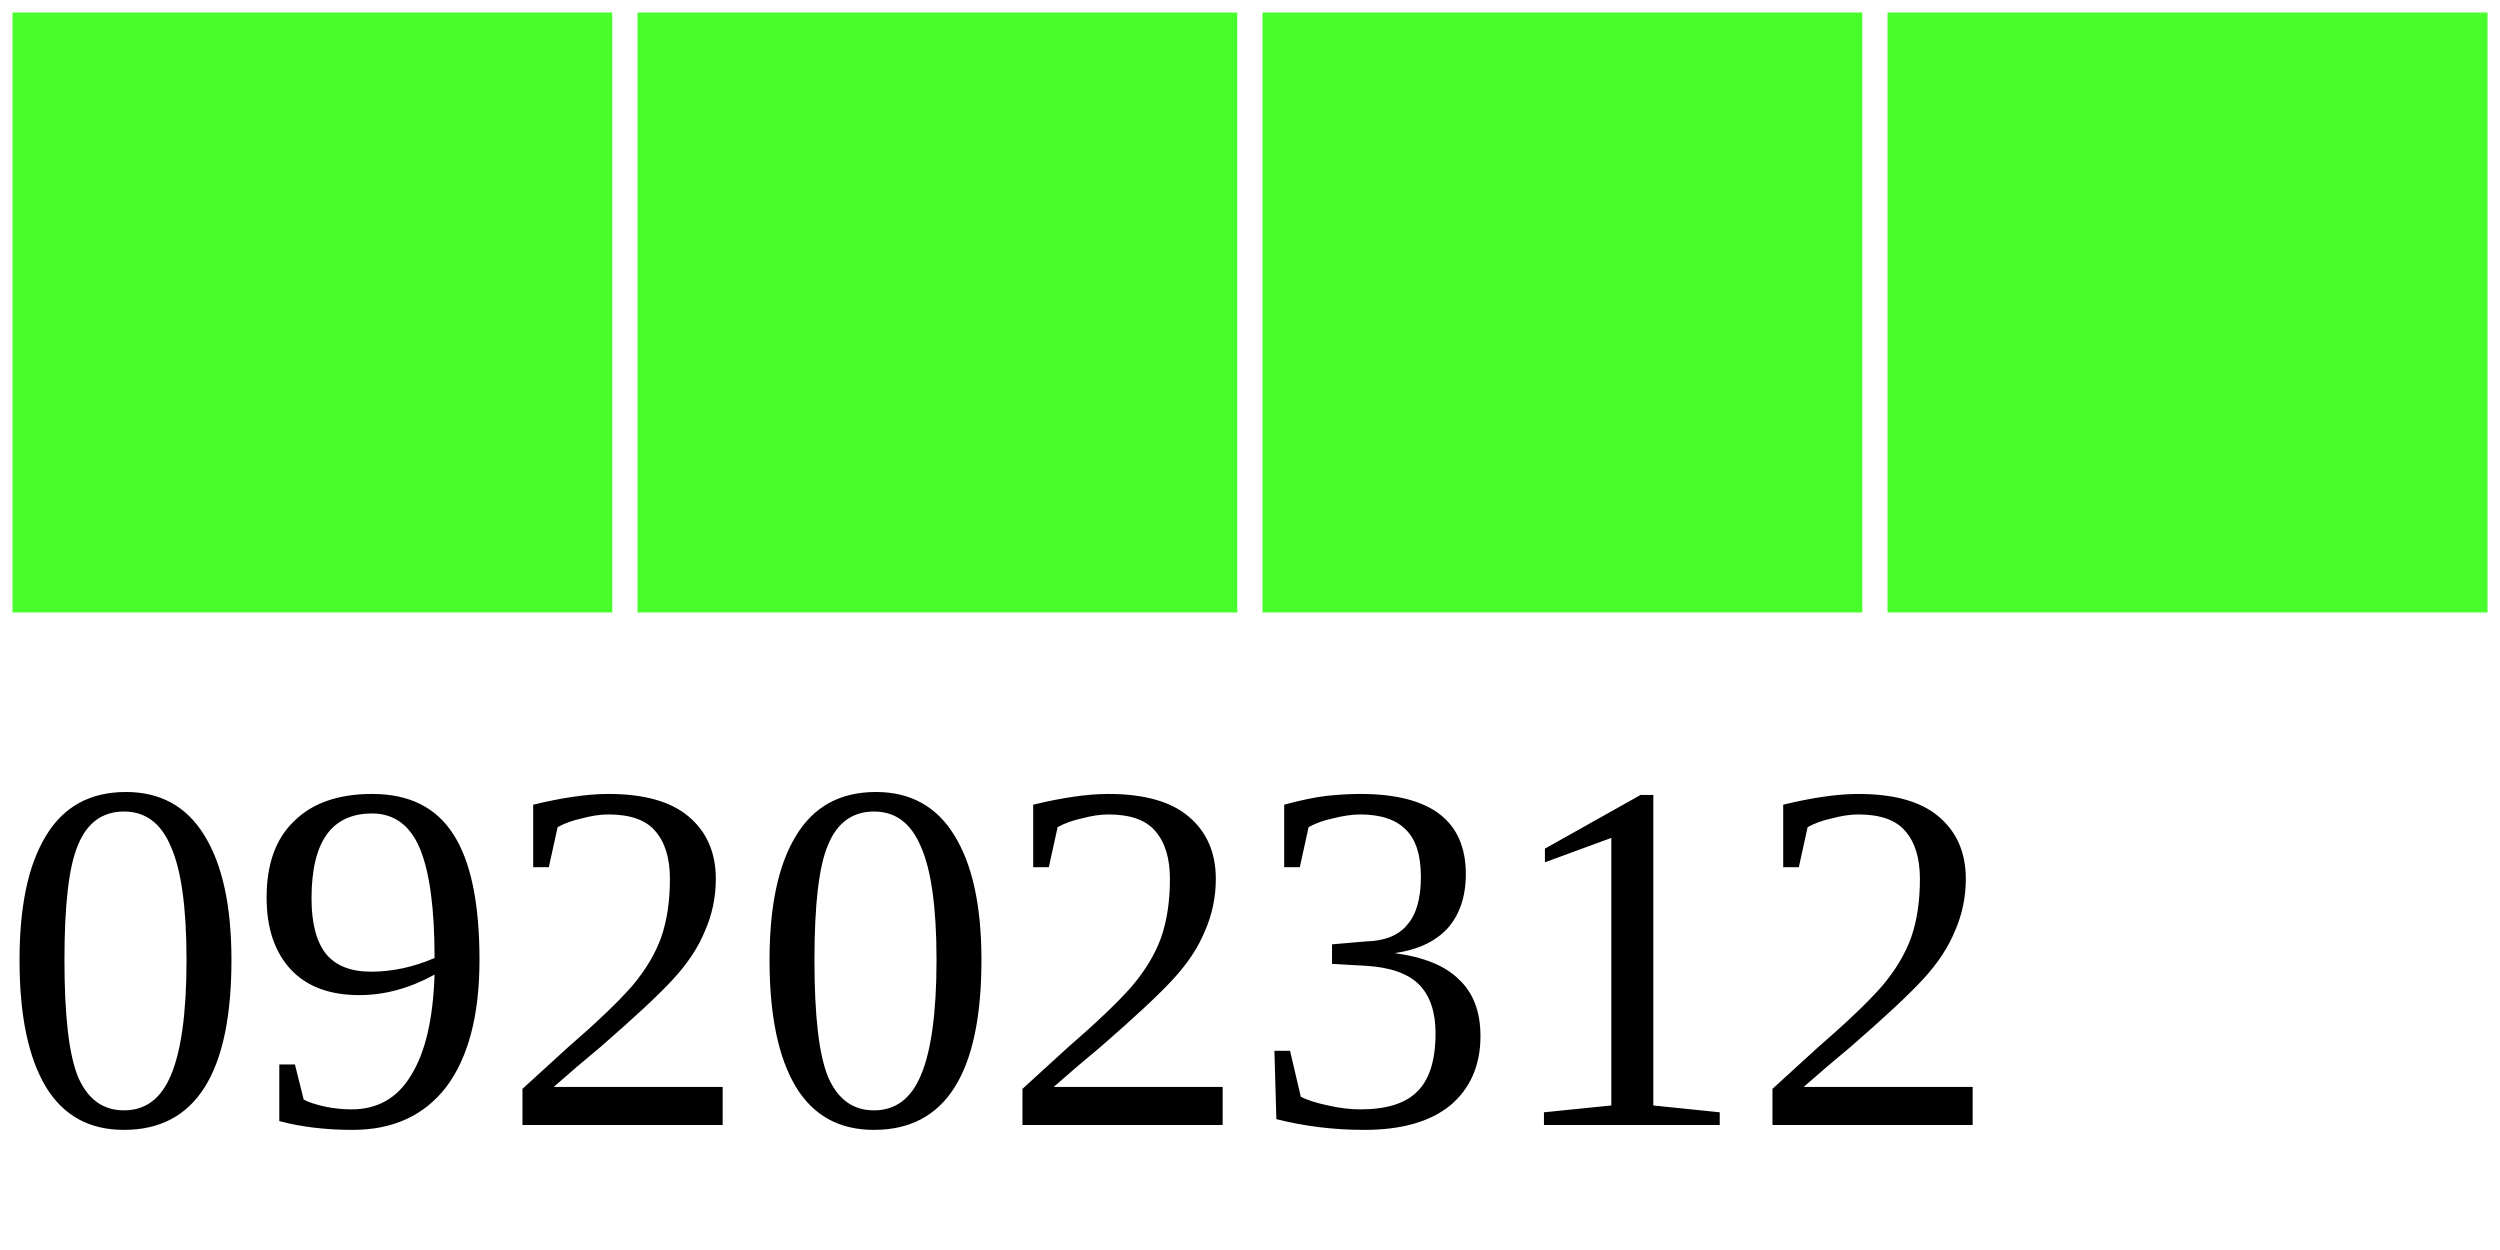
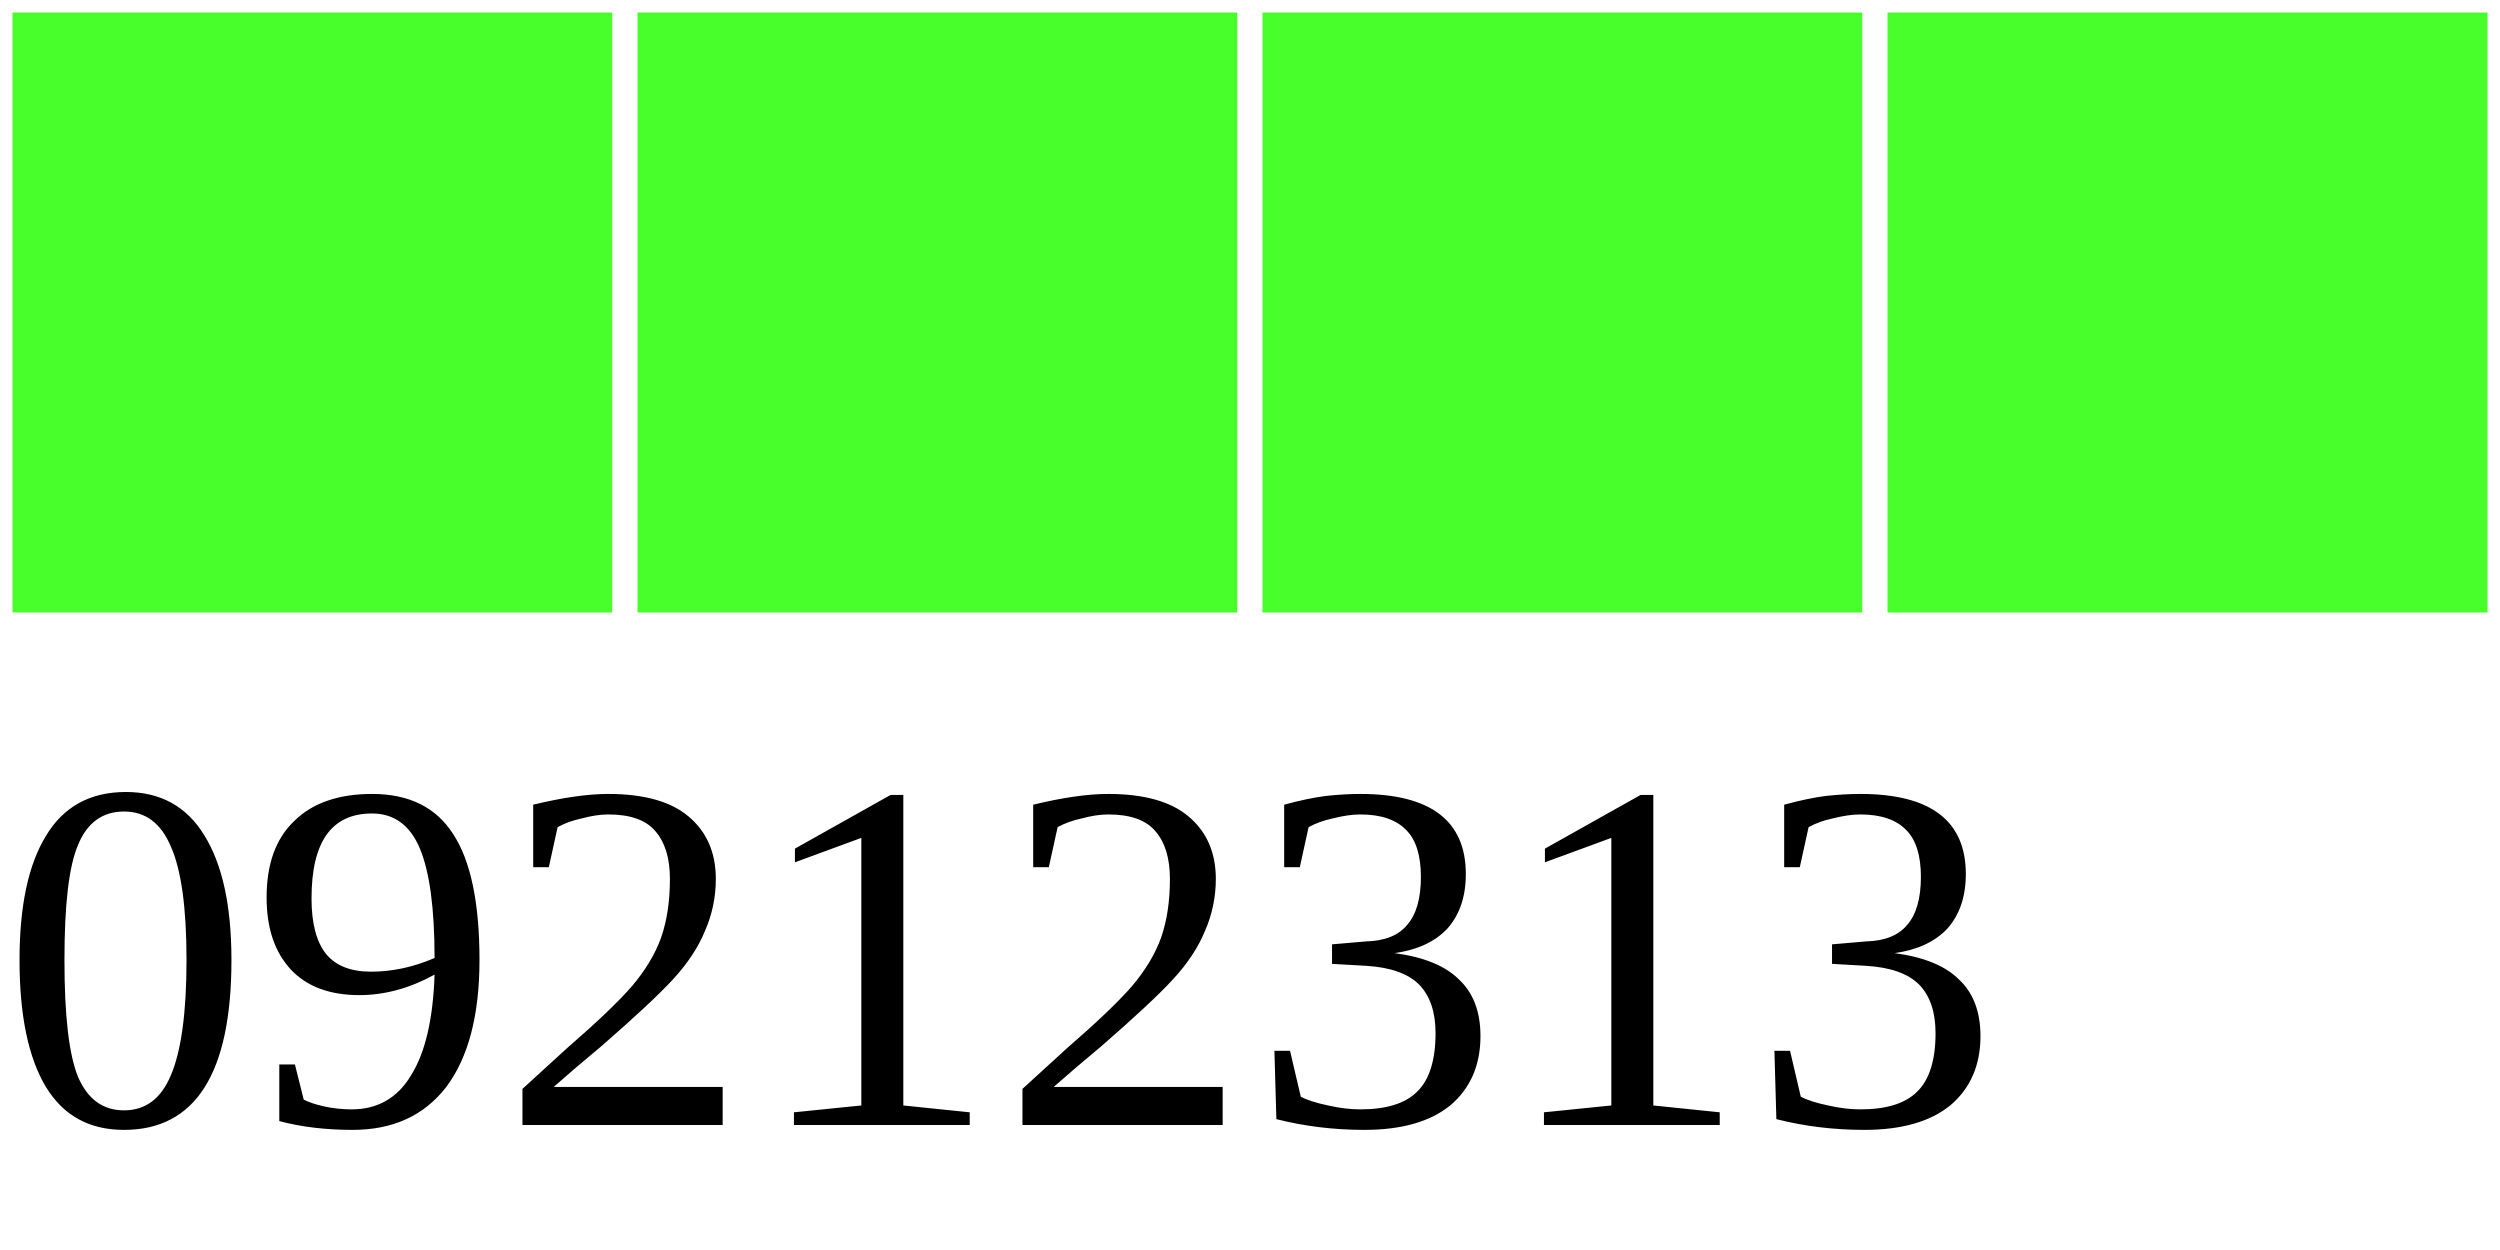
<svg xmlns="http://www.w3.org/2000/svg" width="40" height="20">
  <g>
    <rect width="10" height="10" style="fill:#48FF2C;stroke-width:0.4;stroke:rgb(255,255,255)" x="0" />
    <rect width="10" height="10" style="fill:#48FF2C;stroke-width:0.4;stroke:rgb(255,255,255)" x="10" />
    <rect width="10" height="10" style="fill:#48FF2C;stroke-width:0.4;stroke:rgb(255,255,255)" x="20" />
    <rect width="10" height="10" style="fill:#48FF2C;stroke-width:0.4;stroke:rgb(255,255,255)" x="30" />
-     <text x="0" y="18" fill="black" font-size="8">09202312</text>
+     <text x="0" y="18" fill="black" font-size="8">09212313</text>
  </g>
</svg>
